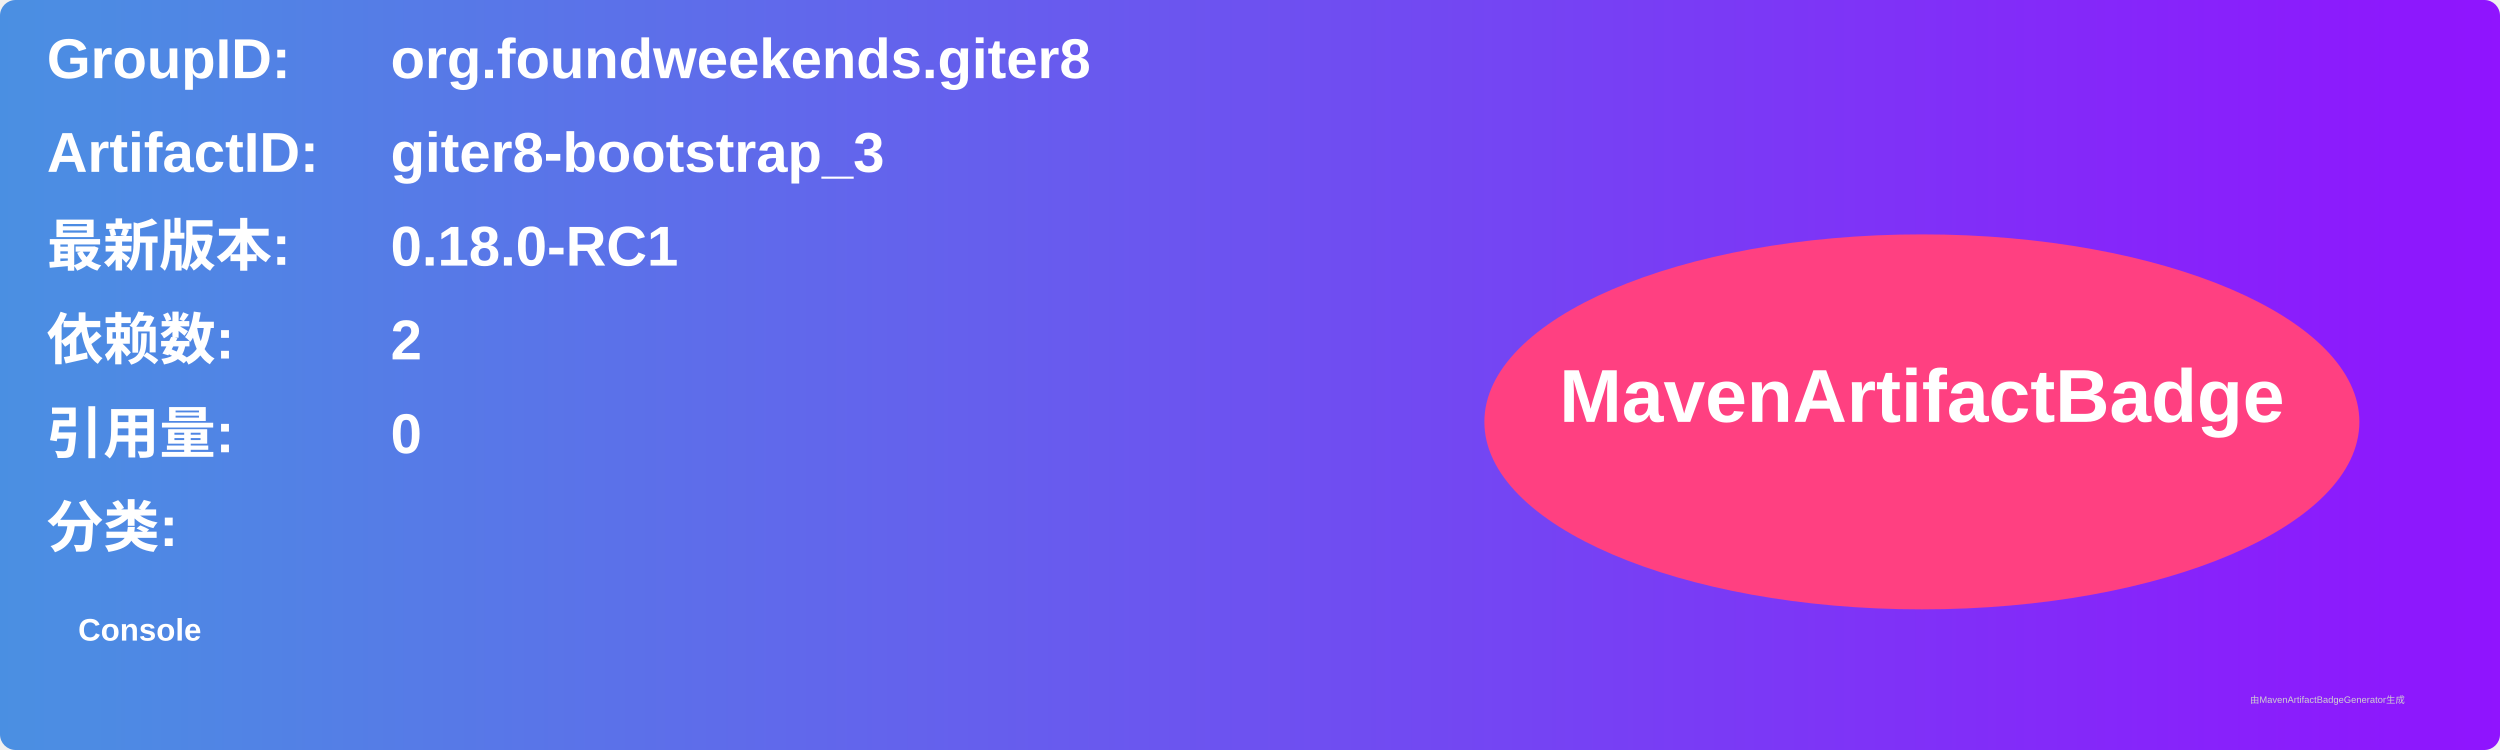
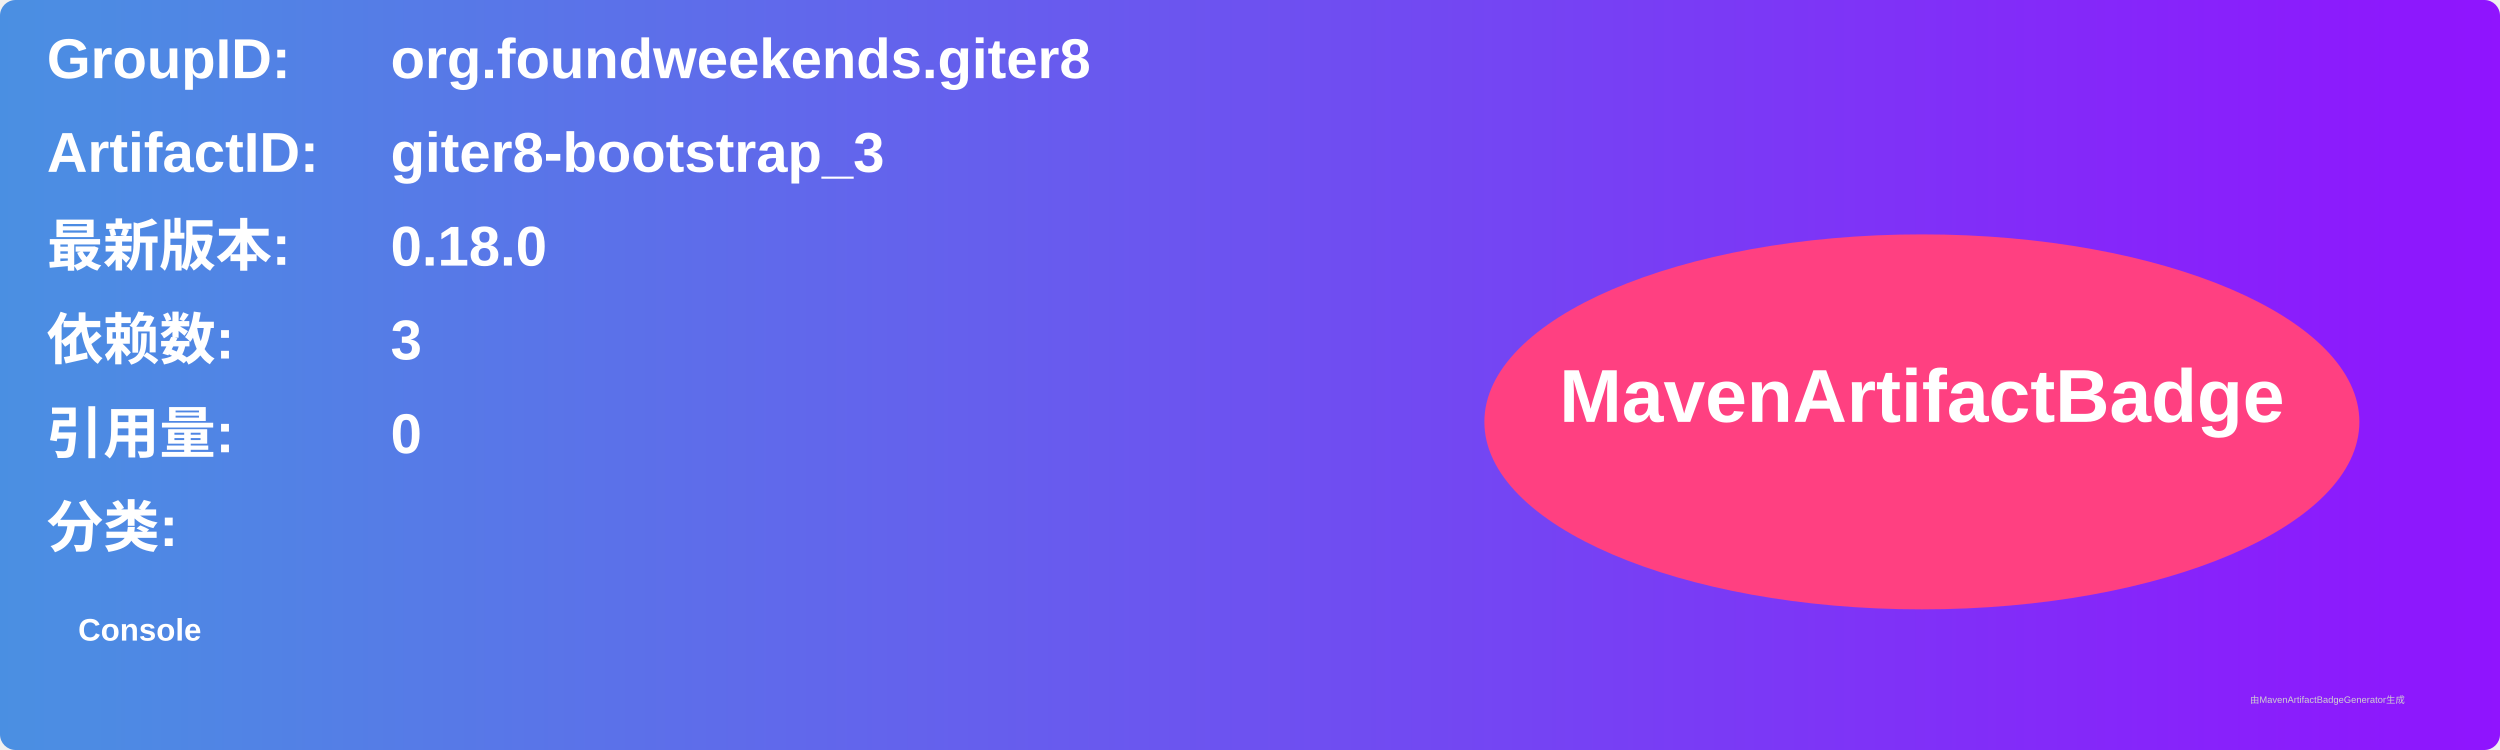
<svg xmlns="http://www.w3.org/2000/svg" width="800" height="240" viewBox="0 0 800 240">
  <linearGradient id="grad" x1="0%" y1="0%" x2="100%" y2="0%">
    <stop offset="0%" stop-color="#4a90e2" />
    <stop offset="100%" stop-color="#9013fe" />
  </linearGradient>
  <rect width="100%" height="100%" rx="5" ry="5" fill="url(#grad)" />
  <g transform="translate(15, 15)">
    <text x="0" y="10" font-family="Arial" font-size="18" fill="white" font-weight="bold" width="260">GroupID:</text>
    <text x="110" y="10" font-family="Arial" font-size="18" fill="white" font-weight="bold" width="460">org.foundweekends.giter8</text>
    <text x="0" y="40" font-family="Arial" font-size="18" fill="white" font-weight="bold" width="260">ArtifactID:</text>
    <text x="110" y="40" font-family="Arial" font-size="18" fill="white" font-weight="bold" width="460">giter8-bootstrap_3</text>
    <text x="0" y="70" font-family="Arial" font-size="18" fill="white" font-weight="bold">最新版本:</text>
    <text x="110" y="70" font-family="Arial" font-size="18" fill="white" font-weight="bold">
-       <tspan font-weight="bold">0.18.0-RC1</tspan>
+       <tspan font-weight="bold">0.18.0</tspan>
    </text>
    <text x="0" y="100" font-family="Arial" font-size="18" fill="white" font-weight="bold">依赖数: </text>
    <text x="110" y="100" font-family="Arial" font-size="18" fill="white">
-       <tspan font-weight="bold">2</tspan>
+       <tspan font-weight="bold">3</tspan>
    </text>
    <text x="0" y="130" font-family="Arial" font-size="18" fill="white" font-weight="bold">引用量: </text>
    <text x="110" y="130" font-family="Arial" font-size="18" fill="white">
      <tspan font-weight="bold">0</tspan>
    </text>
    <text x="0" y="160" font-family="Arial" font-size="18" fill="white" font-weight="bold">分类:</text>
    <text x="10" y="190" font-family="Arial" font-size="10" fill="white">
      <tspan font-weight="bold">Console</tspan>
    </text>
    <ellipse cx="600" cy="120" rx="140" ry="60" fill="#ff4081" />
    <text x="600" y="120" text-anchor="middle" font-family="Arial" font-size="24" fill="white" font-weight="bold">MavenArtifactBadge</text>
  </g>
  <text x="720" y="225" font-family="Arial" font-size="3" fill="#d0d0d0">由MavenArtifactBadgeGenerator生成</text>
</svg>
